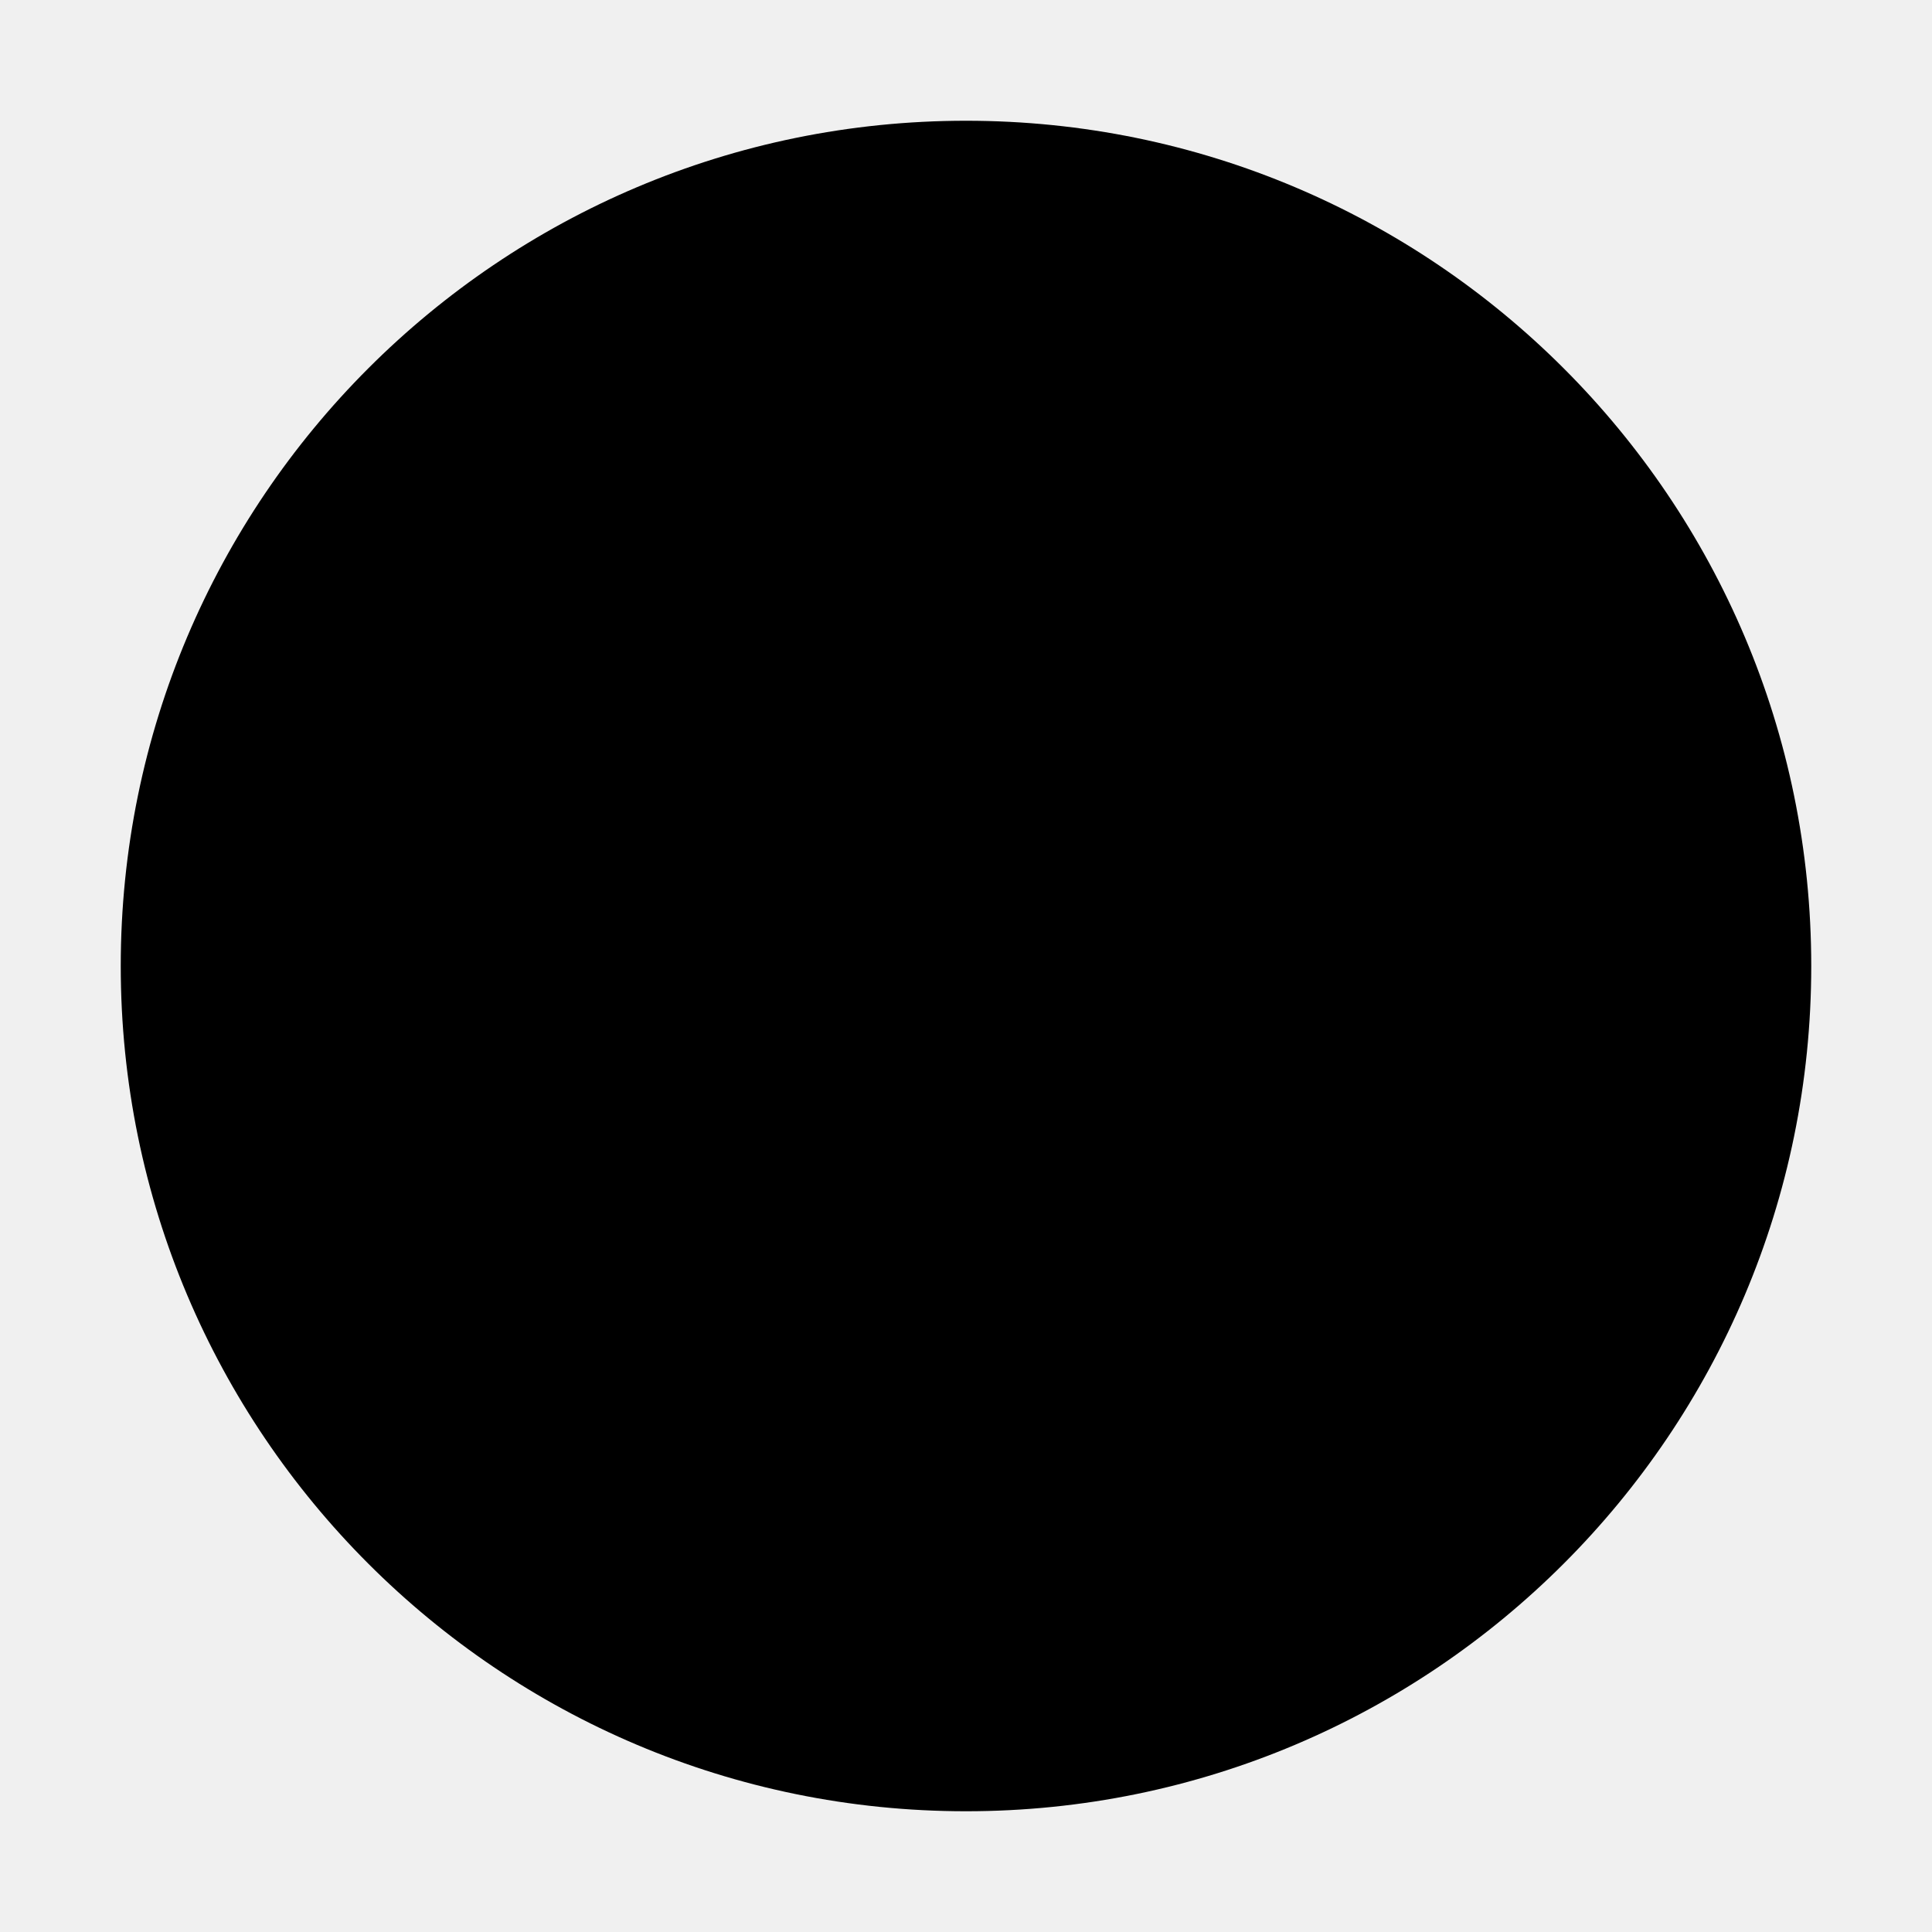
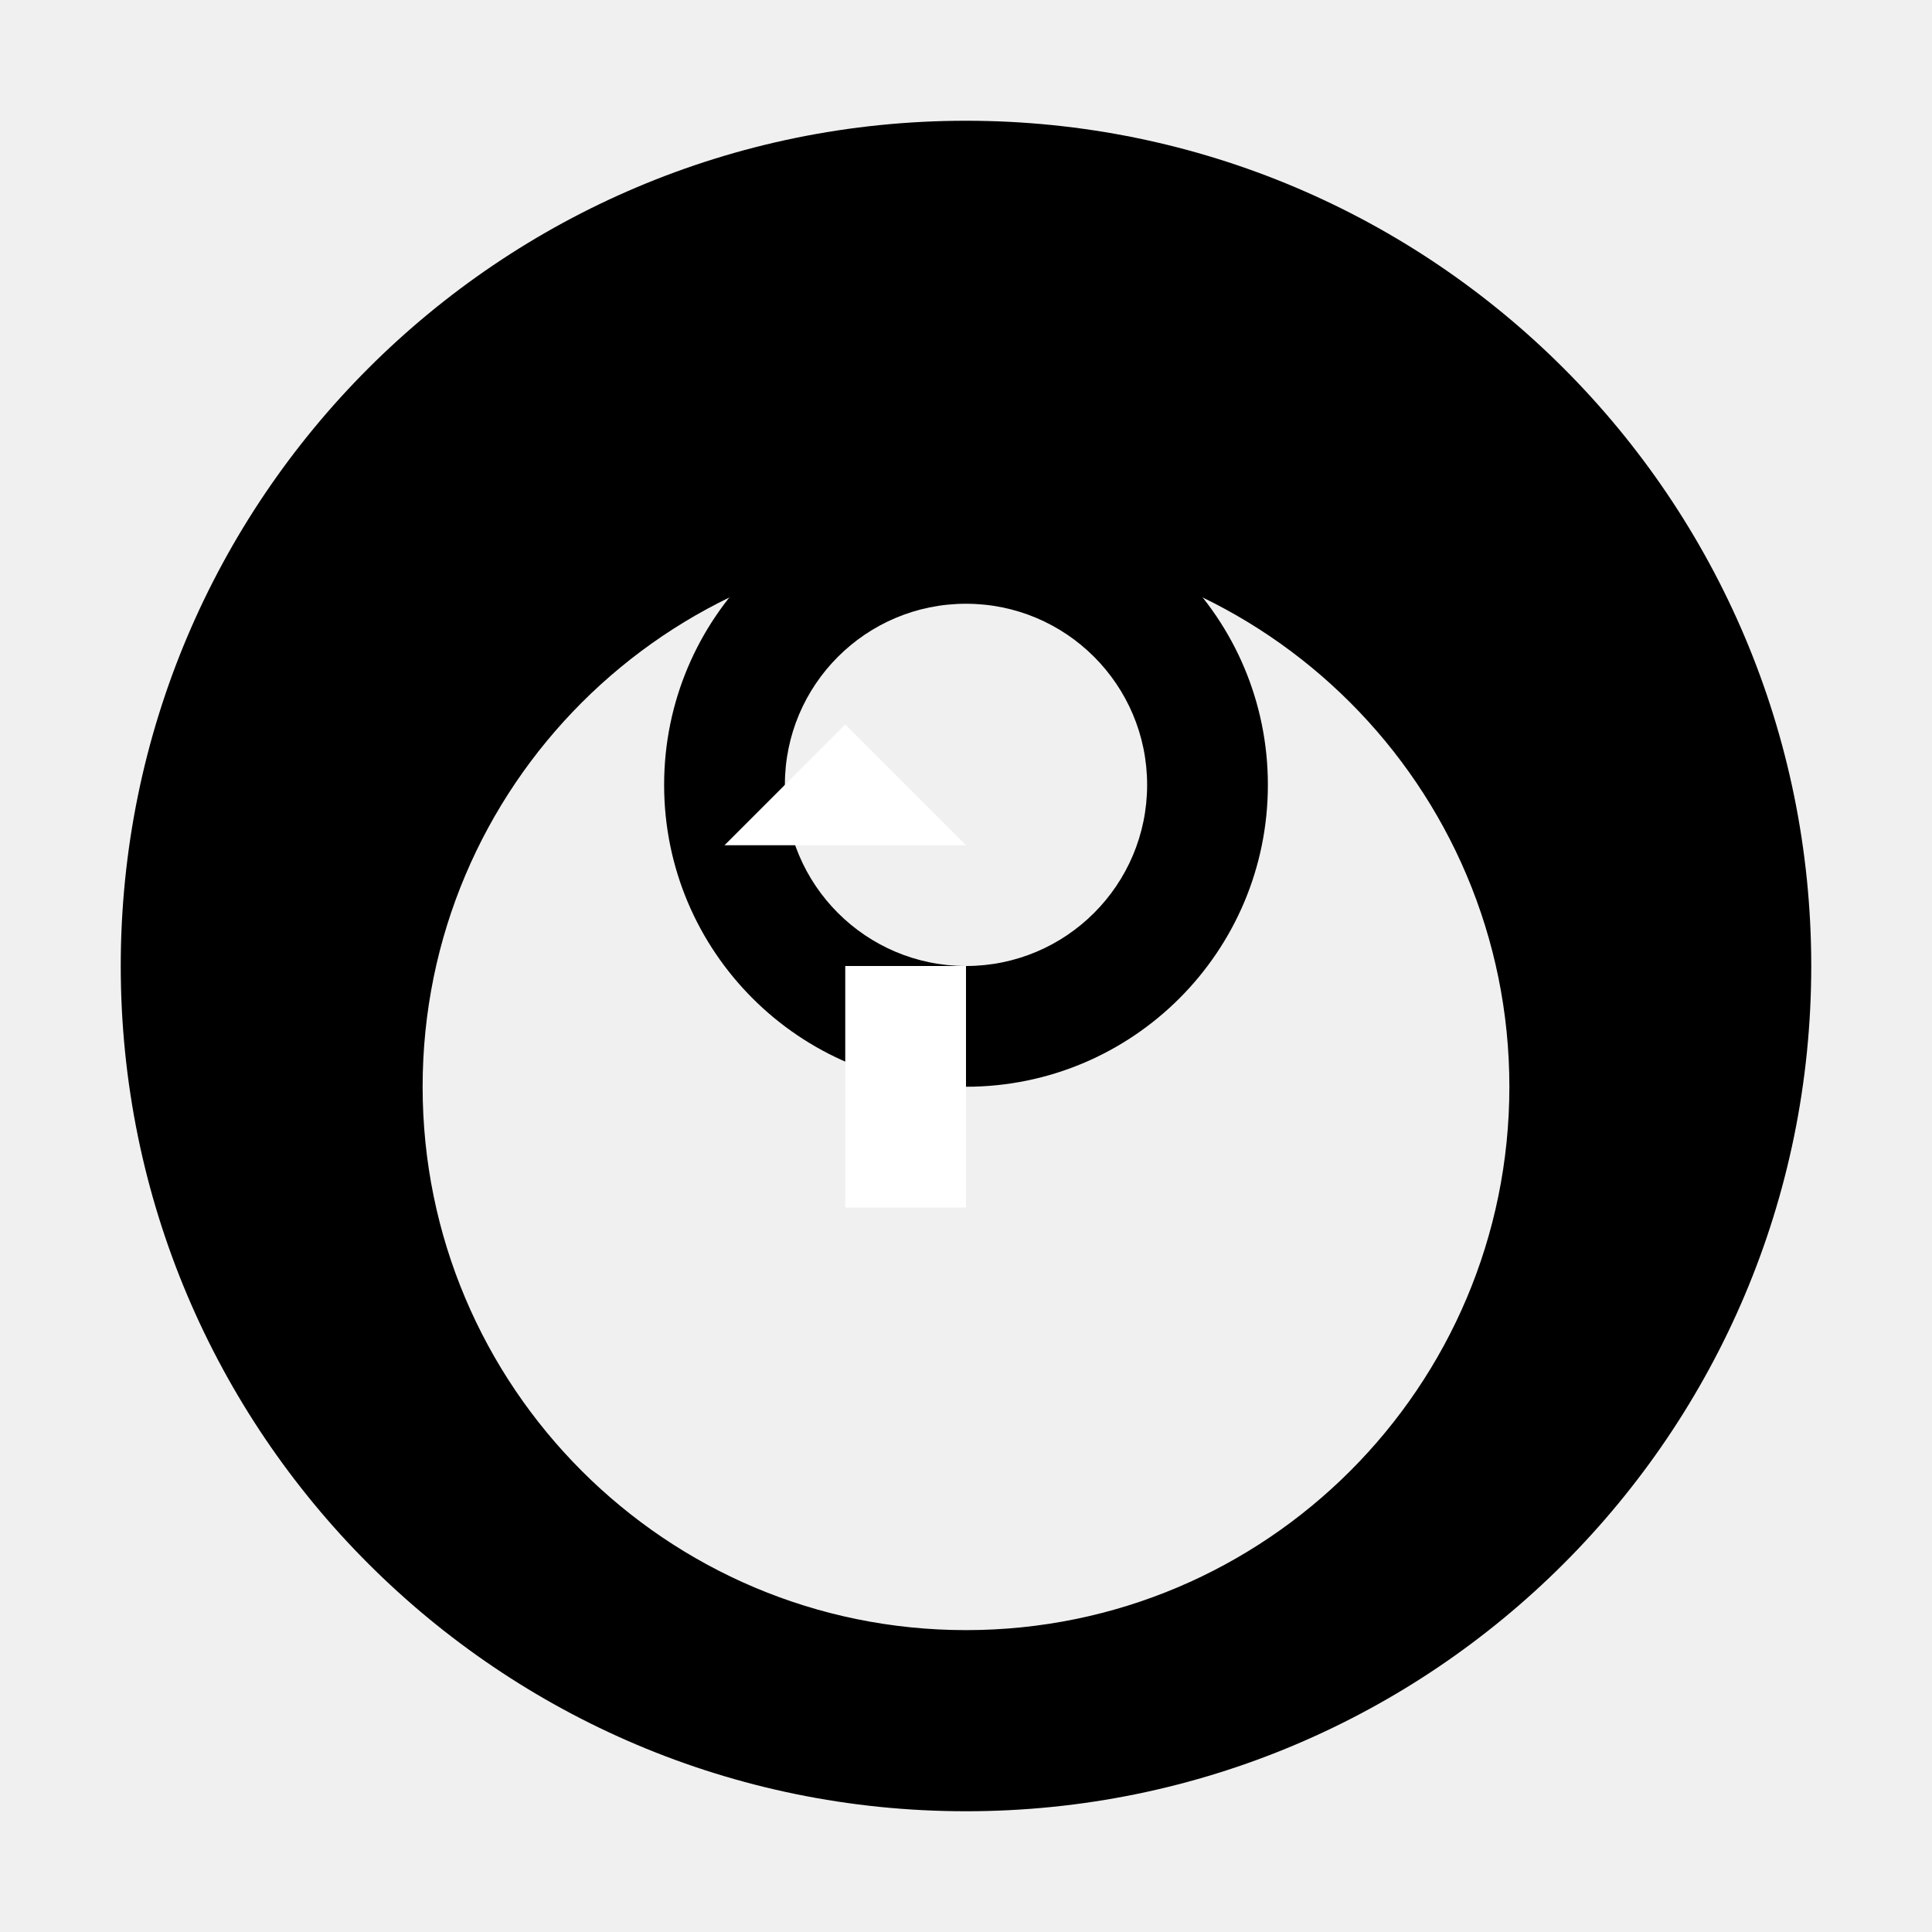
- <svg xmlns="http://www.w3.org/2000/svg" viewBox="0 0 32 32">
-   <circle cx="16" cy="16" r="14" fill="currentColor" />
+ <svg xmlns="http://www.w3.org/2000/svg" viewBox="0 0 32 32" fill="none">
+   <path d="M16 2C8.268 2 2 8.268 2 16c0 7.732 6.268 14 14 14s14-6.268 14-14S23.732 2 16 2zm0 25c-4.97 0-9-4.03-9-9s4.03-9 9-9 9 4.03 9 9-4.03 9-9 9z" fill="currentColor" />
+   <path d="M16 8c-2.761 0-5 2.239-5 5s2.239 5 5 5 5-2.239 5-5-2.239-5-5-5zm0 8a3 3 0 1 1 0-6 3 3 0 0 1 0 6z" fill="currentColor" />
+   <path d="M14 12l-2 2h4l-2-2zm2 4v4h-2v-4h2z" fill="white" />
</svg>
